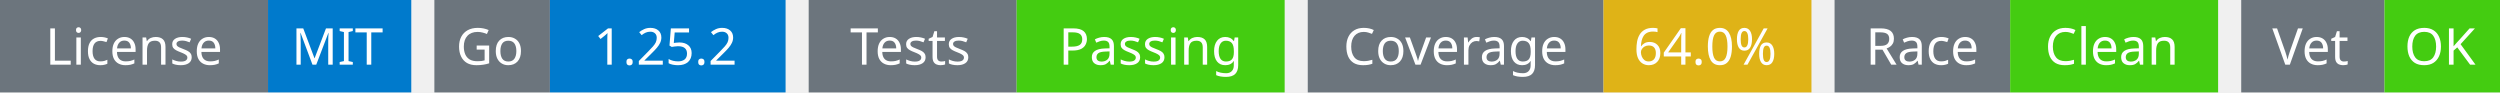
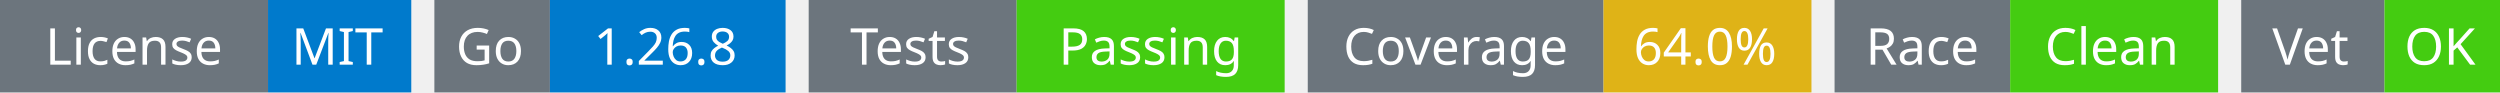
<svg xmlns="http://www.w3.org/2000/svg" width="541" height="20" viewBox="0 0 541 20">
  <g transform="translate(0, 0)">
    <rect x="0" y="0" width="58" height="20" fill="#6c757d" />
    <rect x="58" y="0" width="31" height="20" fill="#007acc" />
    <text x="29" y="14" text-anchor="middle" font-family="sans-serif" font-size="11" fill="white">License</text>
    <text x="73" y="14" text-anchor="middle" font-family="sans-serif" font-size="11" fill="white">MIT</text>
  </g>
  <g transform="translate(94, 0)">
    <rect x="0" y="0" width="25" height="20" fill="#6c757d" />
    <rect x="25" y="0" width="51" height="20" fill="#007acc" />
    <text x="12" y="14" text-anchor="middle" font-family="sans-serif" font-size="11" fill="white">Go</text>
-     <text x="50" y="14" text-anchor="middle" font-family="sans-serif" font-size="11" fill="white">1.25.2</text>
+     <text x="50" y="14" text-anchor="middle" font-family="sans-serif" font-size="11" fill="white">1.26.8</text>
  </g>
  <g transform="translate(175, 0)">
    <rect x="0" y="0" width="45" height="20" fill="#6c757d" />
    <rect x="45" y="0" width="58" height="20" fill="#4c1" />
    <text x="22" y="14" text-anchor="middle" font-family="sans-serif" font-size="11" fill="white">Tests</text>
    <text x="74" y="14" text-anchor="middle" font-family="sans-serif" font-size="11" fill="white">Passing</text>
  </g>
  <g transform="translate(283, 0)">
    <rect x="0" y="0" width="64" height="20" fill="#6c757d" />
    <rect x="64" y="0" width="45" height="20" fill="#dfb317" />
    <text x="32" y="14" text-anchor="middle" font-family="sans-serif" font-size="11" fill="white">Coverage</text>
    <text x="86" y="14" text-anchor="middle" font-family="sans-serif" font-size="11" fill="white">64.0%</text>
  </g>
  <g transform="translate(397, 0)">
    <rect x="0" y="0" width="38" height="20" fill="#6c757d" />
    <rect x="38" y="0" width="45" height="20" fill="#4c1" />
    <text x="19" y="14" text-anchor="middle" font-family="sans-serif" font-size="11" fill="white">Race</text>
    <text x="60" y="14" text-anchor="middle" font-family="sans-serif" font-size="11" fill="white">Clean</text>
  </g>
  <g transform="translate(485, 0)">
    <rect x="0" y="0" width="31" height="20" fill="#6c757d" />
    <rect x="31" y="0" width="25" height="20" fill="#4c1" />
    <text x="15" y="14" text-anchor="middle" font-family="sans-serif" font-size="11" fill="white">Vet</text>
    <text x="43" y="14" text-anchor="middle" font-family="sans-serif" font-size="11" fill="white">OK</text>
  </g>
</svg>
